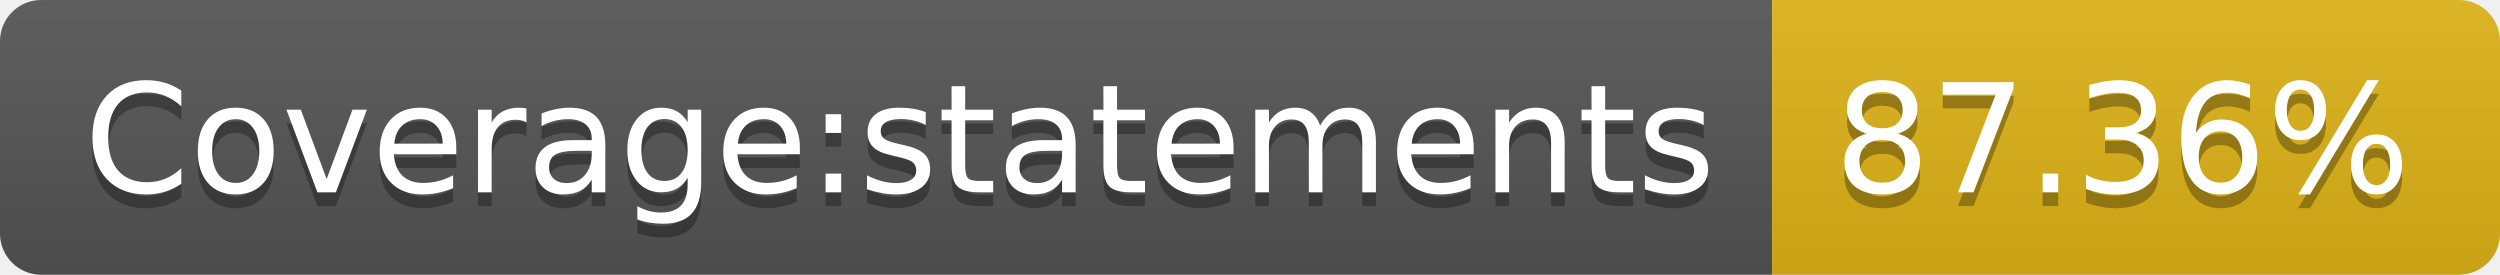
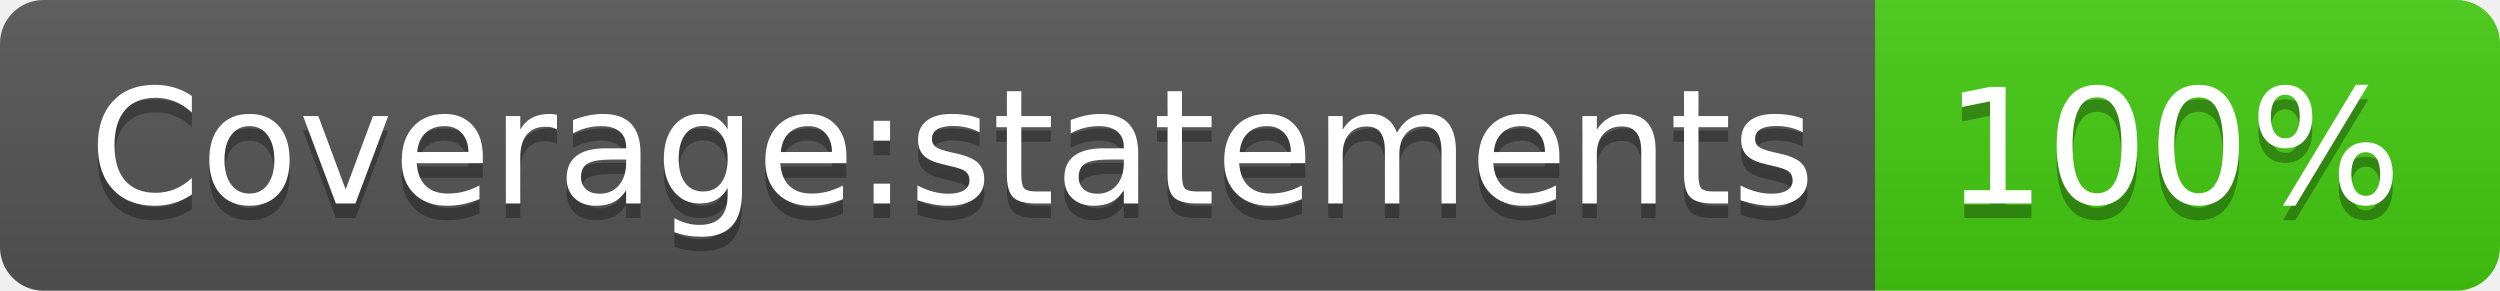
- <svg xmlns="http://www.w3.org/2000/svg" width="182" height="20" role="img" aria-label="Coverage:statements: 87.36%">
+ <svg xmlns="http://www.w3.org/2000/svg" width="172" height="20" role="img" aria-label="Coverage:statements: 100%">
  <linearGradient id="s" x2="0" y2="100%">
    <stop offset="0" stop-color="#bbb" stop-opacity=".1" />
    <stop offset="1" stop-opacity=".1" />
  </linearGradient>
  <clipPath id="r">
-     <rect width="182" height="20" rx="3" fill="#fff" />
+     <rect width="172" height="20" rx="3" fill="#fff" />
  </clipPath>
  <g clip-path="url(#r)">
    <rect width="129" height="20" fill="#555" />
-     <rect x="129" width="53" height="20" fill="#dfb317" />
-     <rect width="182" height="20" fill="url(#s)" />
+     <rect x="129" width="43" height="20" fill="#4c1" />
+     <rect width="172" height="20" fill="url(#s)" />
  </g>
  <g fill="#fff" text-anchor="middle" font-family="Verdana,Geneva,DejaVu Sans,sans-serif" text-rendering="geometricPrecision" font-size="110">
    <text aria-hidden="true" x="655" y="150" fill="#010101" fill-opacity=".3" transform="scale(.1)" textLength="1190">Coverage:statements</text>
    <text x="655" y="140" transform="scale(.1)" fill="#fff" textLength="1190">Coverage:statements</text>
-     <text aria-hidden="true" x="1545" y="150" fill="#010101" fill-opacity=".3" transform="scale(.1)" textLength="430">87.36%</text>
-     <text x="1545" y="140" transform="scale(.1)" fill="#fff" textLength="430">87.36%</text>
+     <text aria-hidden="true" x="1495" y="150" fill="#010101" fill-opacity=".3" transform="scale(.1)" textLength="330">100%</text>
+     <text x="1495" y="140" transform="scale(.1)" fill="#fff" textLength="330">100%</text>
  </g>
</svg>
